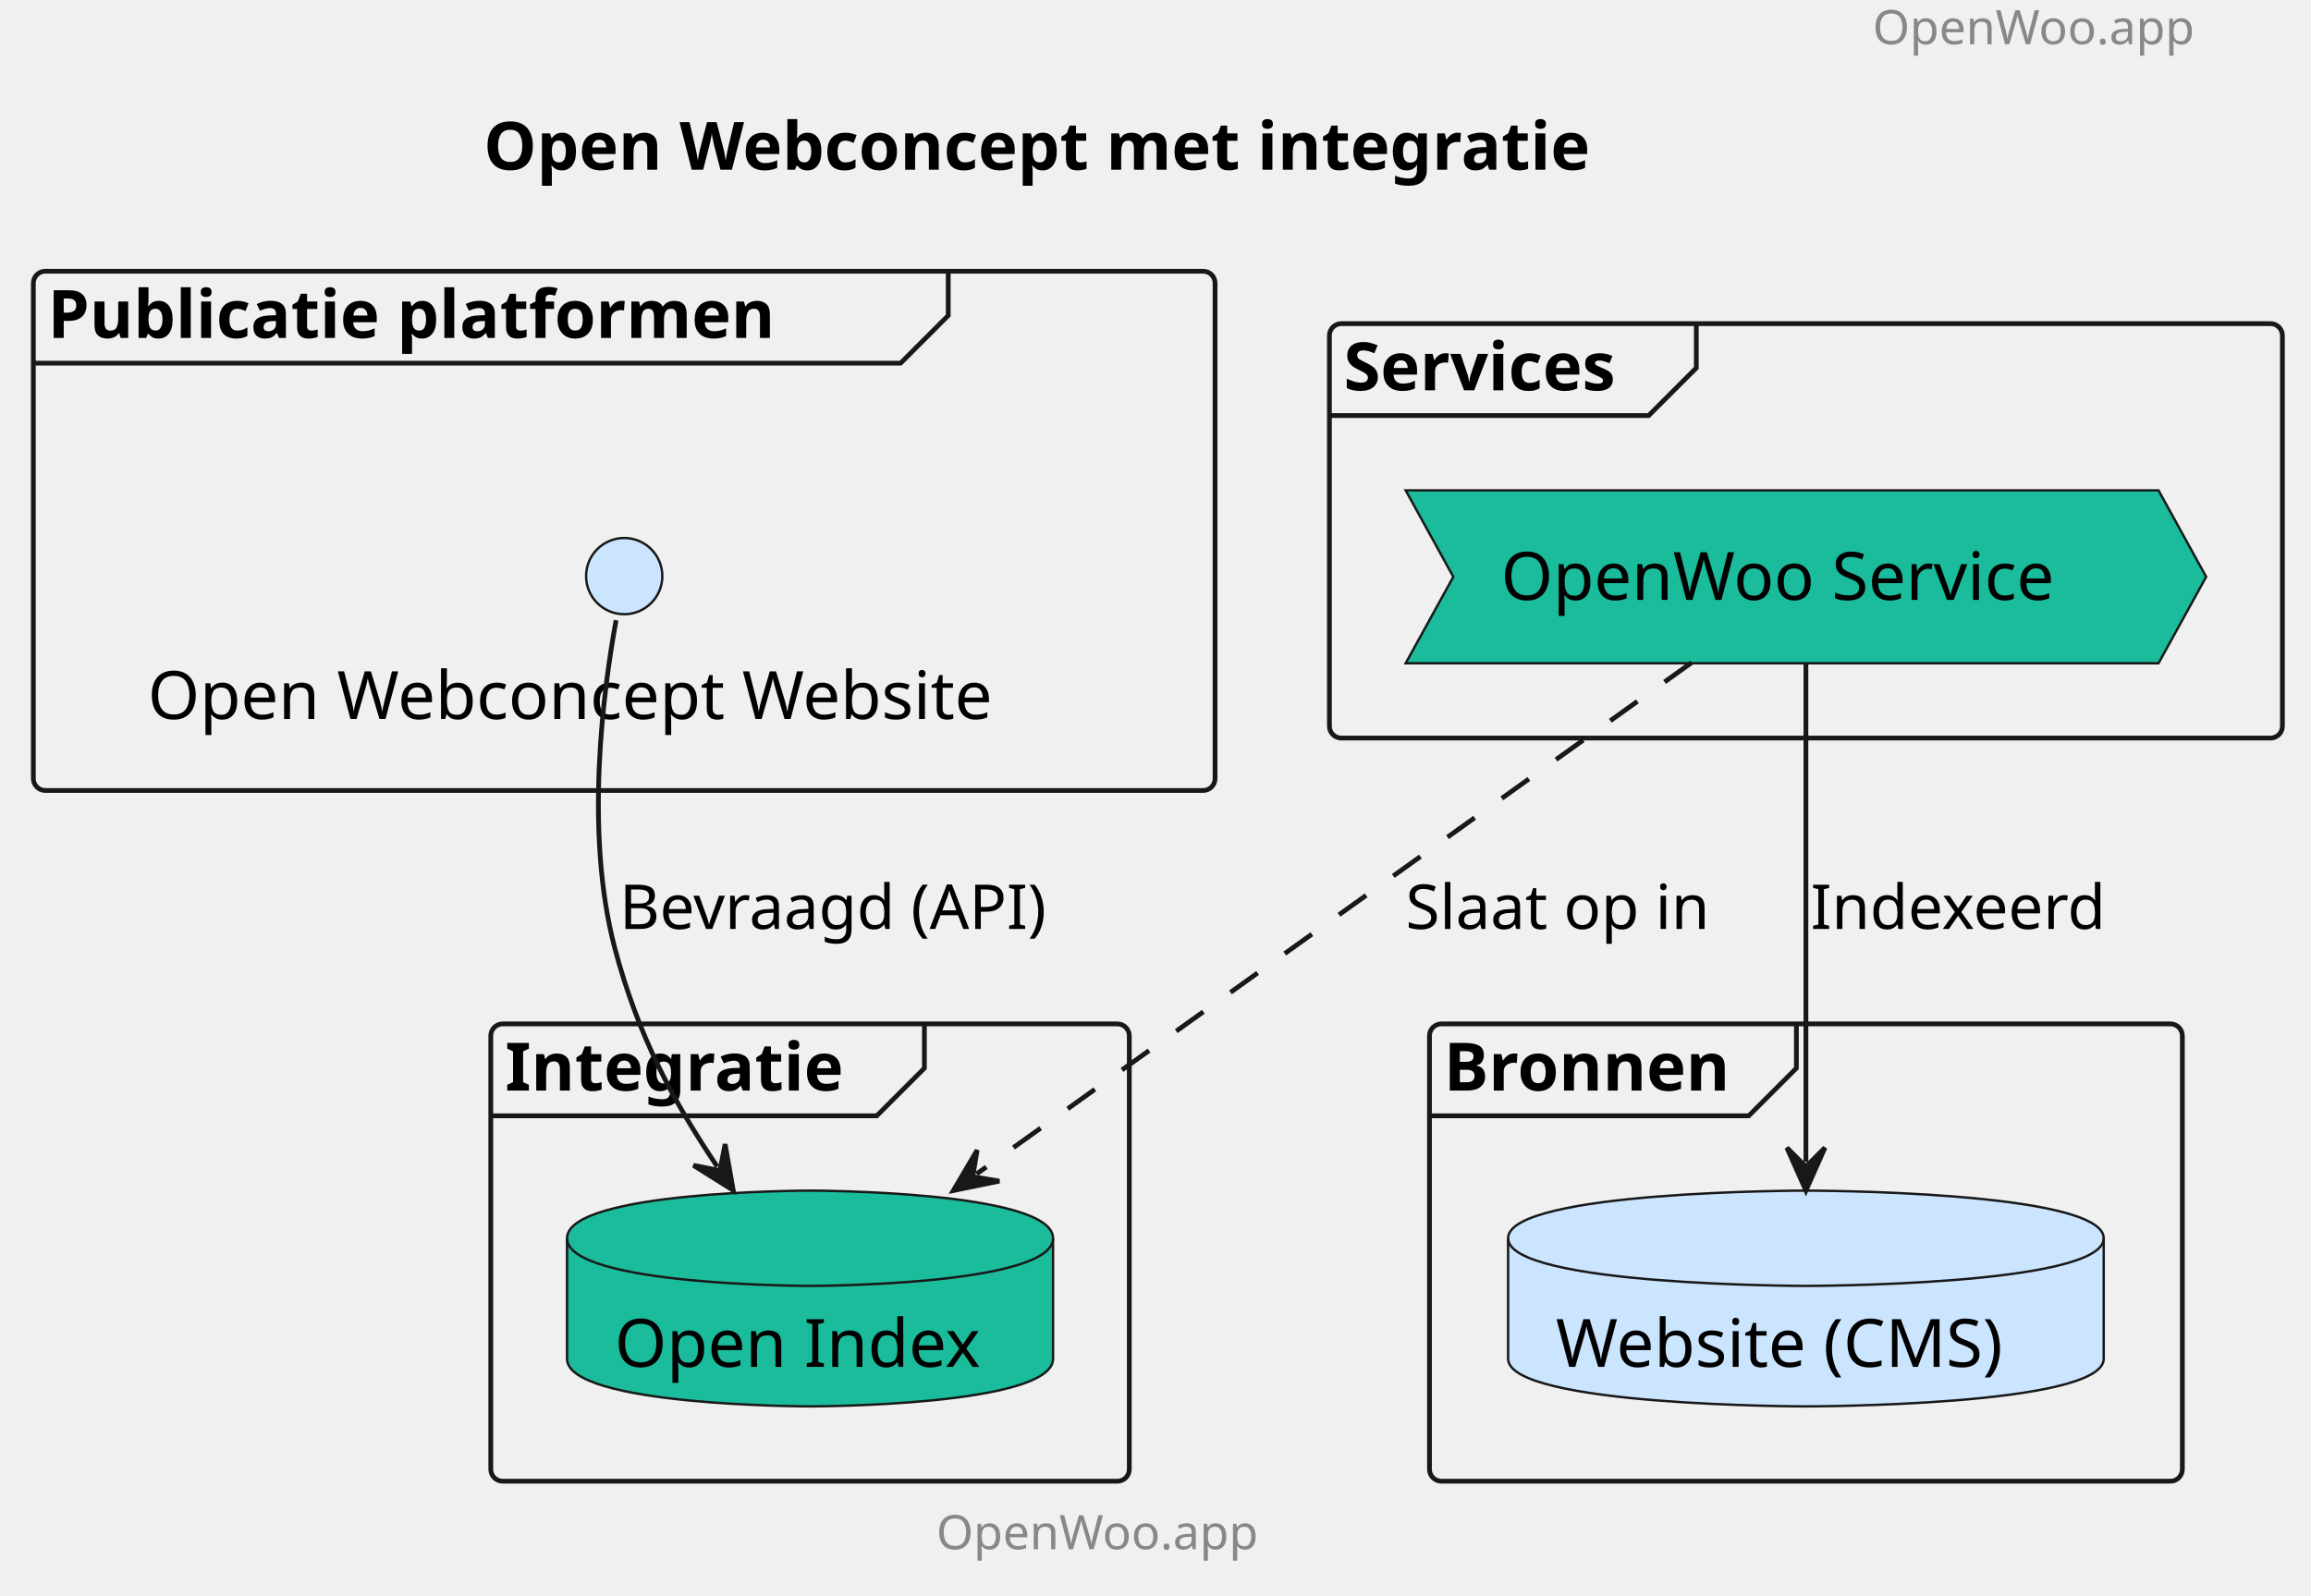
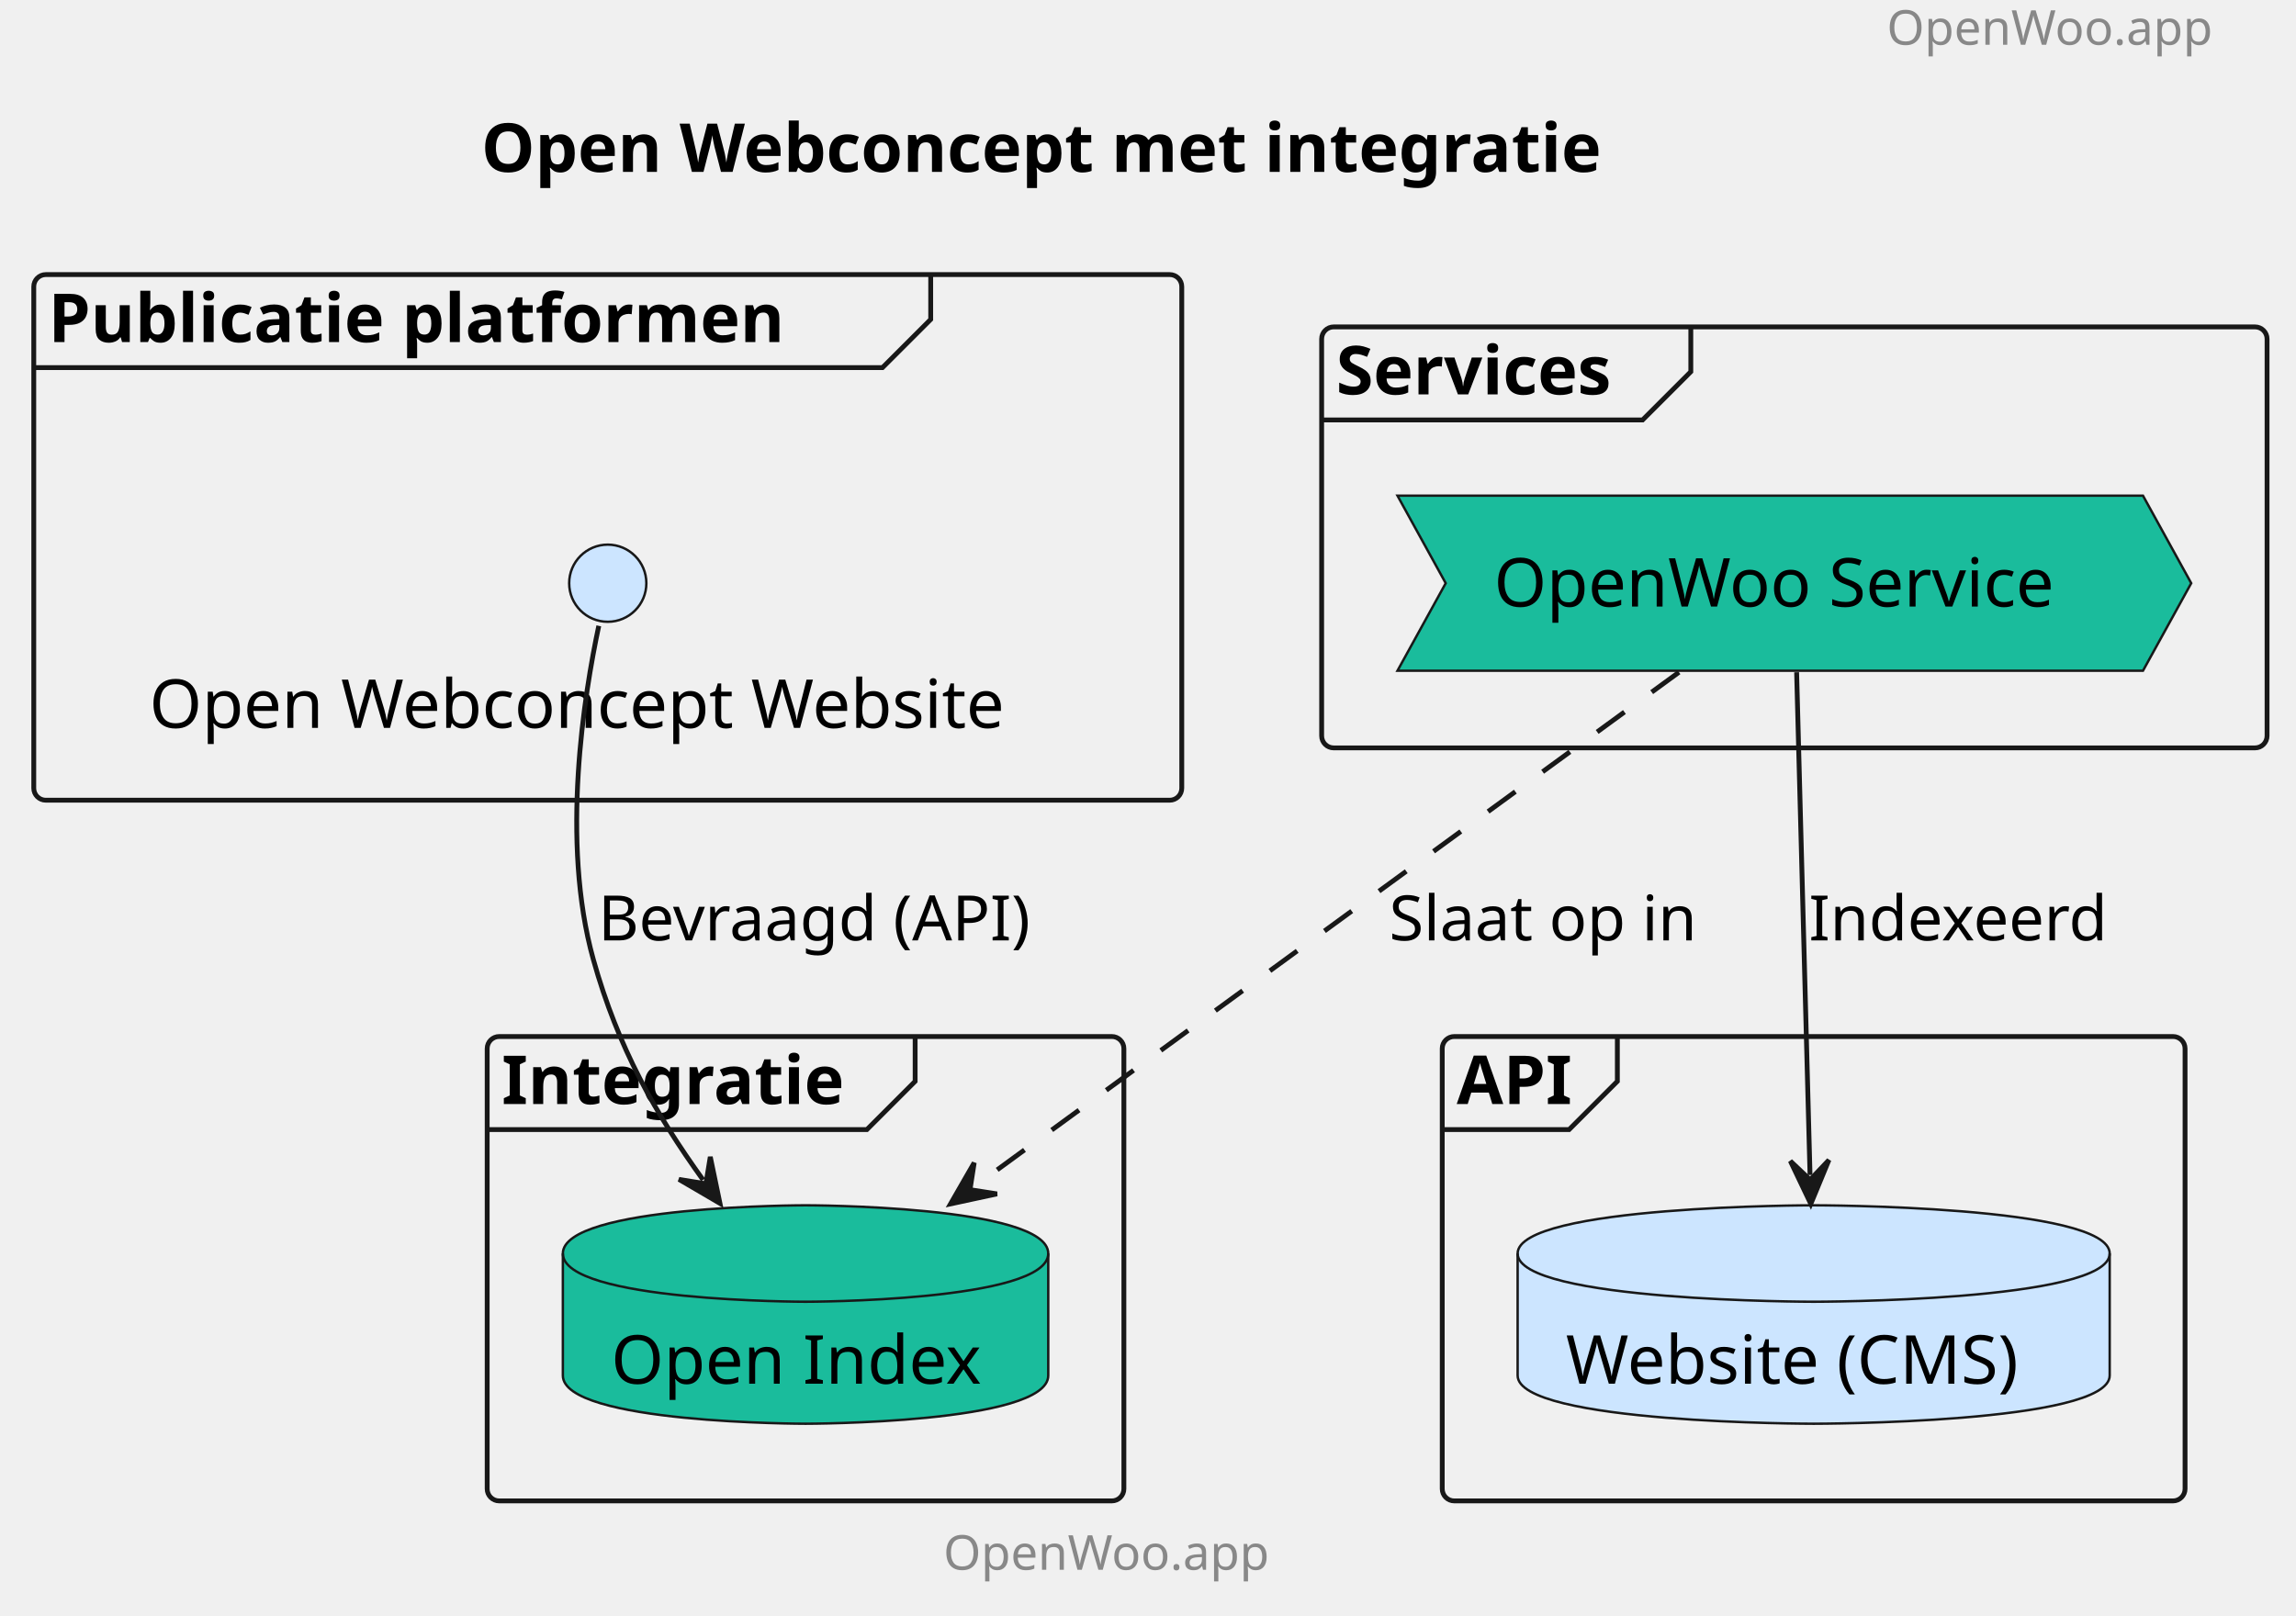
- <svg xmlns="http://www.w3.org/2000/svg" contentStyleType="text/css" height="335px" preserveAspectRatio="none" style="width:485px;height:335px;background:#FFFFFF;" version="1.1" viewBox="0 0 485 335" width="485px" zoomAndPan="magnify">
+ <svg xmlns="http://www.w3.org/2000/svg" contentStyleType="text/css" data-diagram-type="DESCRIPTION" height="335px" preserveAspectRatio="none" style="width:476px;height:335px;background:#FFFFFF;" version="1.1" viewBox="0 0 476 335" width="476px" zoomAndPan="magnify">
  <defs />
  <g>
-     <text fill="#888888" font-family="sans-serif" font-size="10" lengthAdjust="spacing" textLength="78" x="393" y="9.282">OpenWoo.app</text>
-     <text fill="#000000" font-family="sans-serif" font-size="14" font-weight="bold" lengthAdjust="spacing" textLength="268" x="101.5" y="35.636">Open Webconcept met integratie</text>
+     <text fill="#888888" font-family="sans-serif" font-size="10" lengthAdjust="spacing" textLength="70.835" x="391.165" y="9.282">OpenWoo.app</text>
+     <text fill="#000000" font-family="sans-serif" font-size="14" font-weight="bold" lengthAdjust="spacing" textLength="262.445" x="99.777" y="35.636">Open Webconcept met integratie</text>
    <g id="cluster_Publicatie platformen ">
-       <rect fill="none" height="109" rx="2.5" ry="2.5" style="stroke:#181818;stroke-width:1.0;" width="248" x="7" y="56.938" />
-       <path d="M199,56.938 L199,66.234 L189,76.234 L7,76.234 " fill="none" style="stroke:#181818;stroke-width:1.0;" />
-       <text fill="#000000" font-family="sans-serif" font-size="14" font-weight="bold" lengthAdjust="spacing" textLength="177" x="10" y="70.933">Publicatie platformen</text>
+       <rect fill="#FFFFFF" fill-opacity="0" height="109" rx="2.5" ry="2.5" style="stroke:#181818;stroke-width:1;" width="238" x="7" y="56.938" />
+       <path d="M192.95,56.938 L192.95,66.234 L182.95,76.234 L7,76.234 " fill="#FFFFFF" fill-opacity="0" style="stroke:#181818;stroke-width:1;" />
+       <text fill="#000000" font-family="sans-serif" font-size="14" font-weight="bold" lengthAdjust="spacing" textLength="171.076" x="10" y="70.933">Publicatie platformen</text>
    </g>
    <g id="cluster_Services">
-       <rect fill="none" height="87" rx="2.5" ry="2.5" style="stroke:#181818;stroke-width:1.0;" width="200" x="279" y="67.938" />
-       <path d="M356,67.938 L356,77.234 L346,87.234 L279,87.234 " fill="none" style="stroke:#181818;stroke-width:1.0;" />
-       <text fill="#000000" font-family="sans-serif" font-size="14" font-weight="bold" lengthAdjust="spacing" textLength="67" x="282" y="81.933">Services</text>
+       <rect fill="#FFFFFF" fill-opacity="0" height="87.3" rx="2.5" ry="2.5" style="stroke:#181818;stroke-width:1;" width="196" x="274" y="67.787" />
+       <path d="M350.534,67.787 L350.534,77.084 L340.534,87.084 L274,87.084 " fill="#FFFFFF" fill-opacity="0" style="stroke:#181818;stroke-width:1;" />
+       <text fill="#000000" font-family="sans-serif" font-size="14" font-weight="bold" lengthAdjust="spacing" textLength="66.534" x="277" y="81.783">Services</text>
    </g>
    <g id="cluster_Integratie">
-       <rect fill="none" height="96" rx="2.5" ry="2.5" style="stroke:#181818;stroke-width:1.0;" width="134" x="103" y="214.938" />
-       <path d="M194,214.938 L194,224.234 L184,234.234 L103,234.234 " fill="none" style="stroke:#181818;stroke-width:1.0;" />
-       <text fill="#000000" font-family="sans-serif" font-size="14" font-weight="bold" lengthAdjust="spacing" textLength="81" x="106" y="228.933">Integratie</text>
+       <rect fill="#FFFFFF" fill-opacity="0" height="96.3" rx="2.5" ry="2.5" style="stroke:#181818;stroke-width:1;" width="132" x="101" y="214.938" />
+       <path d="M189.723,214.938 L189.723,224.234 L179.723,234.234 L101,234.234 " fill="#FFFFFF" fill-opacity="0" style="stroke:#181818;stroke-width:1;" />
+       <text fill="#000000" font-family="sans-serif" font-size="14" font-weight="bold" lengthAdjust="spacing" textLength="78.723" x="104" y="228.933">Integratie</text>
    </g>
-     <g id="cluster_Bronnen">
-       <rect fill="none" height="96" rx="2.5" ry="2.5" style="stroke:#181818;stroke-width:1.0;" width="158" x="300" y="214.938" />
-       <path d="M377,214.938 L377,224.234 L367,234.234 L300,234.234 " fill="none" style="stroke:#181818;stroke-width:1.0;" />
-       <text fill="#000000" font-family="sans-serif" font-size="14" font-weight="bold" lengthAdjust="spacing" textLength="67" x="303" y="228.933">Bronnen</text>
+     <g id="cluster_API">
+       <rect fill="#FFFFFF" fill-opacity="0" height="96.3" rx="2.5" ry="2.5" style="stroke:#181818;stroke-width:1;" width="154" x="299" y="214.938" />
+       <path d="M335.305,214.938 L335.305,224.234 L325.305,234.234 L299,234.234 " fill="#FFFFFF" fill-opacity="0" style="stroke:#181818;stroke-width:1;" />
+       <text fill="#000000" font-family="sans-serif" font-size="14" font-weight="bold" lengthAdjust="spacing" textLength="26.305" x="302" y="228.933">API</text>
    </g>
    <g id="elem_Website">
-       <ellipse cx="131" cy="120.938" fill="#CCE5FF" rx="8" ry="8" style="stroke:#181818;stroke-width:0.5;" />
-       <text fill="#000000" font-family="sans-serif" font-size="14" lengthAdjust="spacing" textLength="200" x="31" y="150.933">Open Webconcept Website</text>
+       <ellipse cx="126" cy="120.938" fill="#CCE5FF" rx="8" ry="8" style="stroke:#181818;stroke-width:0.5;" />
+       <text fill="#000000" font-family="sans-serif" font-size="14" lengthAdjust="spacing" textLength="190.087" x="30.956" y="150.933">Open Webconcept Website</text>
    </g>
    <g id="elem_OWS">
-       <polygon fill="#1ABC9C" points="295,102.938,453,102.938,463,121.086,453,139.234,295,139.234,305,121.086" style="stroke:#181818;stroke-width:0.5;" />
-       <text fill="#000000" font-family="sans-serif" font-size="14" lengthAdjust="spacing" textLength="128" x="315" y="125.933">OpenWoo Service</text>
+       <polygon fill="#1ABC9C" points="289.72,102.787,444.278,102.787,454.278,120.936,444.278,139.084,289.72,139.084,299.72,120.936" style="stroke:#181818;stroke-width:0.5;" />
+       <text fill="#000000" font-family="sans-serif" font-size="14" lengthAdjust="spacing" textLength="124.558" x="309.72" y="125.783">OpenWoo Service</text>
    </g>
    <g id="elem_OI">
-       <path d="M119,259.938 C119,249.938 170,249.938 170,249.938 C170,249.938 221,249.938 221,259.938 L221,285.234 C221,295.234 170,295.234 170,295.234 C170,295.234 119,295.234 119,285.234 L119,259.938 " fill="#1ABC9C" style="stroke:#181818;stroke-width:0.5;" />
-       <path d="M119,259.938 C119,269.938 170,269.938 170,269.938 C170,269.938 221,269.938 221,259.938 " fill="none" style="stroke:#181818;stroke-width:0.5;" />
-       <text fill="#000000" font-family="sans-serif" font-size="14" lengthAdjust="spacing" textLength="82" x="129" y="286.933">Open Index</text>
+       <path d="M116.69,259.938 C116.69,249.938 167.005,249.938 167.005,249.938 C167.005,249.938 217.32,249.938 217.32,259.938 L217.32,285.234 C217.32,295.234 167.005,295.234 167.005,295.234 C167.005,295.234 116.69,295.234 116.69,285.234 L116.69,259.938 " fill="#1ABC9C" style="stroke:#181818;stroke-width:0.5;" />
+       <path d="M116.69,259.938 C116.69,269.938 167.005,269.938 167.005,269.938 C167.005,269.938 217.32,269.938 217.32,259.938 " fill="#FFFFFF" fill-opacity="0" style="stroke:#181818;stroke-width:0.5;" />
+       <text fill="#000000" font-family="sans-serif" font-size="14" lengthAdjust="spacing" textLength="80.63" x="126.69" y="286.933">Open Index</text>
    </g>
    <g id="elem_CMS">
-       <path d="M316.5,259.938 C316.5,249.938 379,249.938 379,249.938 C379,249.938 441.5,249.938 441.5,259.938 L441.5,285.234 C441.5,295.234 379,295.234 379,295.234 C379,295.234 316.5,295.234 316.5,285.234 L316.5,259.938 " fill="#CCE5FF" style="stroke:#181818;stroke-width:0.5;" />
-       <path d="M316.5,259.938 C316.5,269.938 379,269.938 379,269.938 C379,269.938 441.5,269.938 441.5,259.938 " fill="none" style="stroke:#181818;stroke-width:0.5;" />
-       <text fill="#000000" font-family="sans-serif" font-size="14" lengthAdjust="spacing" textLength="105" x="326.5" y="286.933">Website (CMS)</text>
+       <path d="M314.63,259.938 C314.63,249.938 376.002,249.938 376.002,249.938 C376.002,249.938 437.374,249.938 437.374,259.938 L437.374,285.234 C437.374,295.234 376.002,295.234 376.002,295.234 C376.002,295.234 314.63,295.234 314.63,285.234 L314.63,259.938 " fill="#CCE5FF" style="stroke:#181818;stroke-width:0.5;" />
+       <path d="M314.63,259.938 C314.63,269.938 376.002,269.938 376.002,269.938 C376.002,269.938 437.374,269.938 437.374,259.938 " fill="#FFFFFF" fill-opacity="0" style="stroke:#181818;stroke-width:0.5;" />
+       <text fill="#000000" font-family="sans-serif" font-size="14" lengthAdjust="spacing" textLength="102.744" x="324.63" y="286.933">Website (CMS)</text>
    </g>
    <g id="link_OWS_CMS">
-       <path d="M379,139.088 C379,166.468 379,214.012 379,243.921 " fill="none" id="OWS-to-CMS" style="stroke:#181818;stroke-width:1.0;" />
-       <polygon fill="#181818" points="379,249.921,383,240.921,379,244.921,375,240.921,379,249.921" style="stroke:#181818;stroke-width:1.0;" />
-       <text fill="#000000" font-family="sans-serif" font-size="13" lengthAdjust="spacing" textLength="64" x="380" y="195.004">Indexeerd</text>
+       <path d="M372.47,139.398 C373.2,166.768 374.45,213.74 375.25,243.65 " fill="#FFFFFF" fill-opacity="0" id="OWS-to-CMS" style="stroke:#181818;stroke-width:1;" />
+       <polygon fill="#181818" points="375.41,249.648,379.168,240.544,375.276,244.649,371.171,240.758,375.41,249.648" style="stroke:#181818;stroke-width:1;" />
+       <text fill="#000000" font-family="sans-serif" font-size="13" lengthAdjust="spacing" textLength="65.609" x="375" y="195.004">Indexeerd</text>
    </g>
    <g id="link_OWS_OI">
-       <path d="M355.025,139.088 C316.747,166.468 246.773,216.521 204.96,246.43 " fill="none" id="OWS-to-OI" style="stroke:#181818;stroke-width:1.0;stroke-dasharray:7.0,7.0;" />
-       <polygon fill="#181818" points="200.08,249.921,209.727,247.938,204.147,247.012,205.073,241.431,200.08,249.921" style="stroke:#181818;stroke-width:1.0;" />
-       <text fill="#000000" font-family="sans-serif" font-size="13" lengthAdjust="spacing" textLength="67" x="295" y="195.004">Slaat op in</text>
+       <path d="M348.08,139.398 C310.59,166.768 242.876,216.2 201.906,246.11 " fill="#FFFFFF" fill-opacity="0" id="OWS-to-OI" style="stroke:#181818;stroke-width:1;stroke-dasharray:7.0,7.0;" />
+       <polygon fill="#181818" points="197.06,249.648,206.688,247.571,201.098,246.699,201.97,241.11,197.06,249.648" style="stroke:#181818;stroke-width:1;" />
+       <text fill="#000000" font-family="sans-serif" font-size="13" lengthAdjust="spacing" textLength="69.215" x="288" y="195.004">Slaat op in</text>
    </g>
    <g id="link_Website_OI">
-       <path d="M129.297,130.203 C126.679,144.494 122.602,174.625 129,198.938 C133.858,217.397 141.258,231.117 150.531,244.9 " fill="none" id="Website-to-OI" style="stroke:#181818;stroke-width:1.0;" />
-       <polygon fill="#181818" points="153.88,249.879,152.175,240.178,151.089,245.73,145.537,244.644,153.88,249.879" style="stroke:#181818;stroke-width:1.0;" />
-       <text fill="#000000" font-family="sans-serif" font-size="13" lengthAdjust="spacing" textLength="95" x="130" y="195.004">Bevraagd (API)</text>
+       <path d="M124.14,129.778 C121.13,143.898 116.16,174.458 123,198.938 C128.16,217.407 135.918,230.976 145.758,244.666 " fill="#FFFFFF" fill-opacity="0" id="Website-to-OI" style="stroke:#181818;stroke-width:1;" />
+       <polygon fill="#181818" points="149.26,249.537,147.255,239.895,146.342,245.477,140.759,244.564,149.26,249.537" style="stroke:#181818;stroke-width:1;" />
+       <text fill="#000000" font-family="sans-serif" font-size="13" lengthAdjust="spacing" textLength="97.233" x="124" y="195.004">Bevraagd (API)</text>
    </g>
-     <text fill="#888888" font-family="sans-serif" font-size="10" lengthAdjust="spacing" textLength="78" x="196.5" y="325.22">OpenWoo.app</text>
+     <text fill="#888888" font-family="sans-serif" font-size="10" lengthAdjust="spacing" textLength="70.835" x="195.583" y="325.52">OpenWoo.app</text>
  </g>
</svg>
